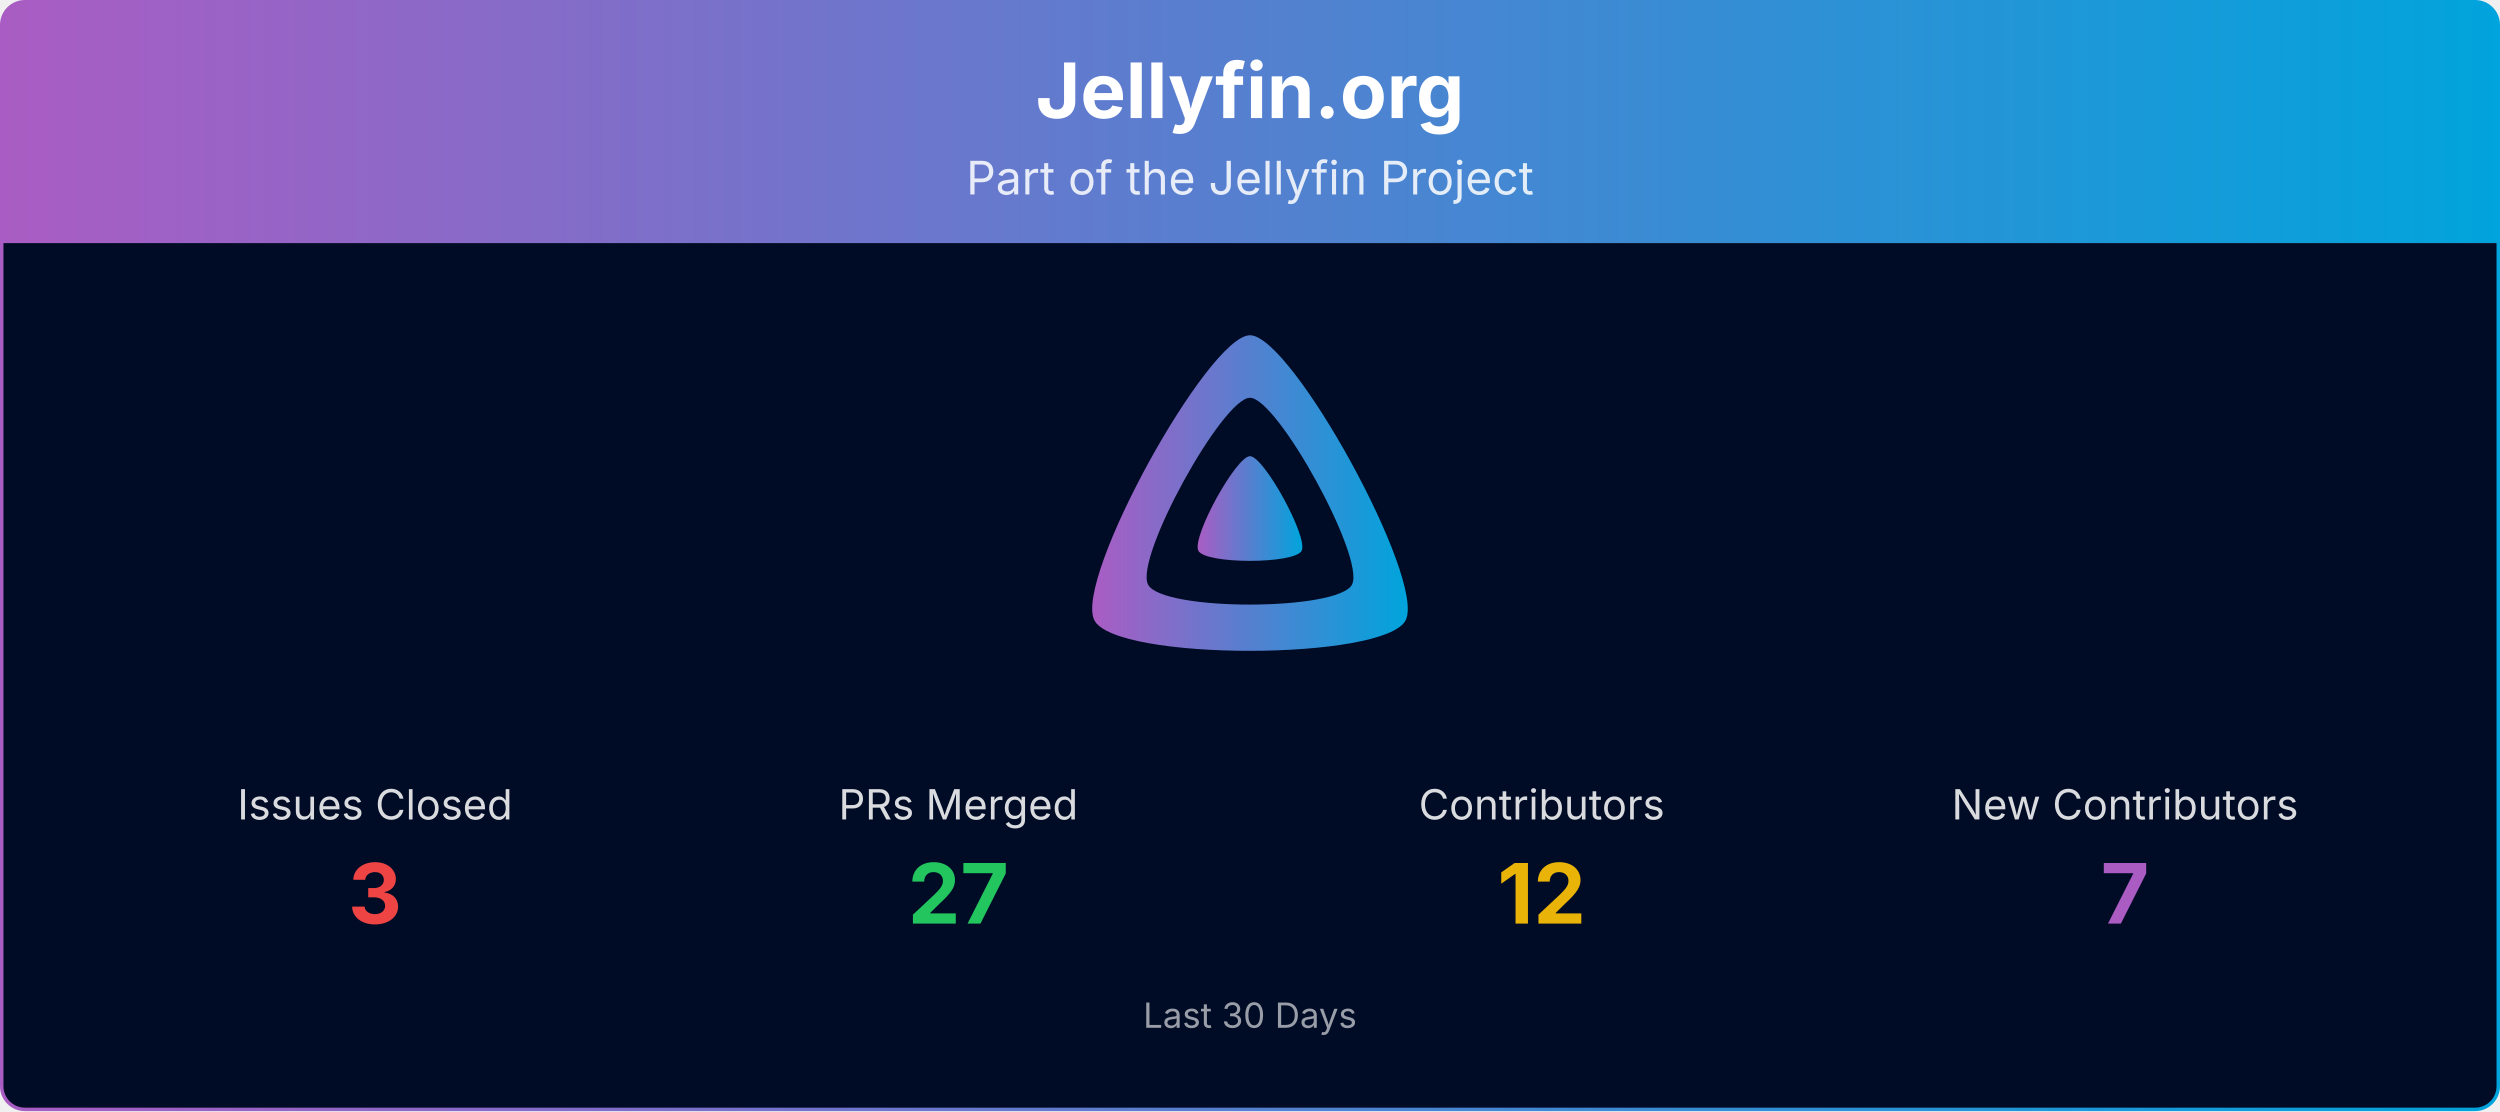
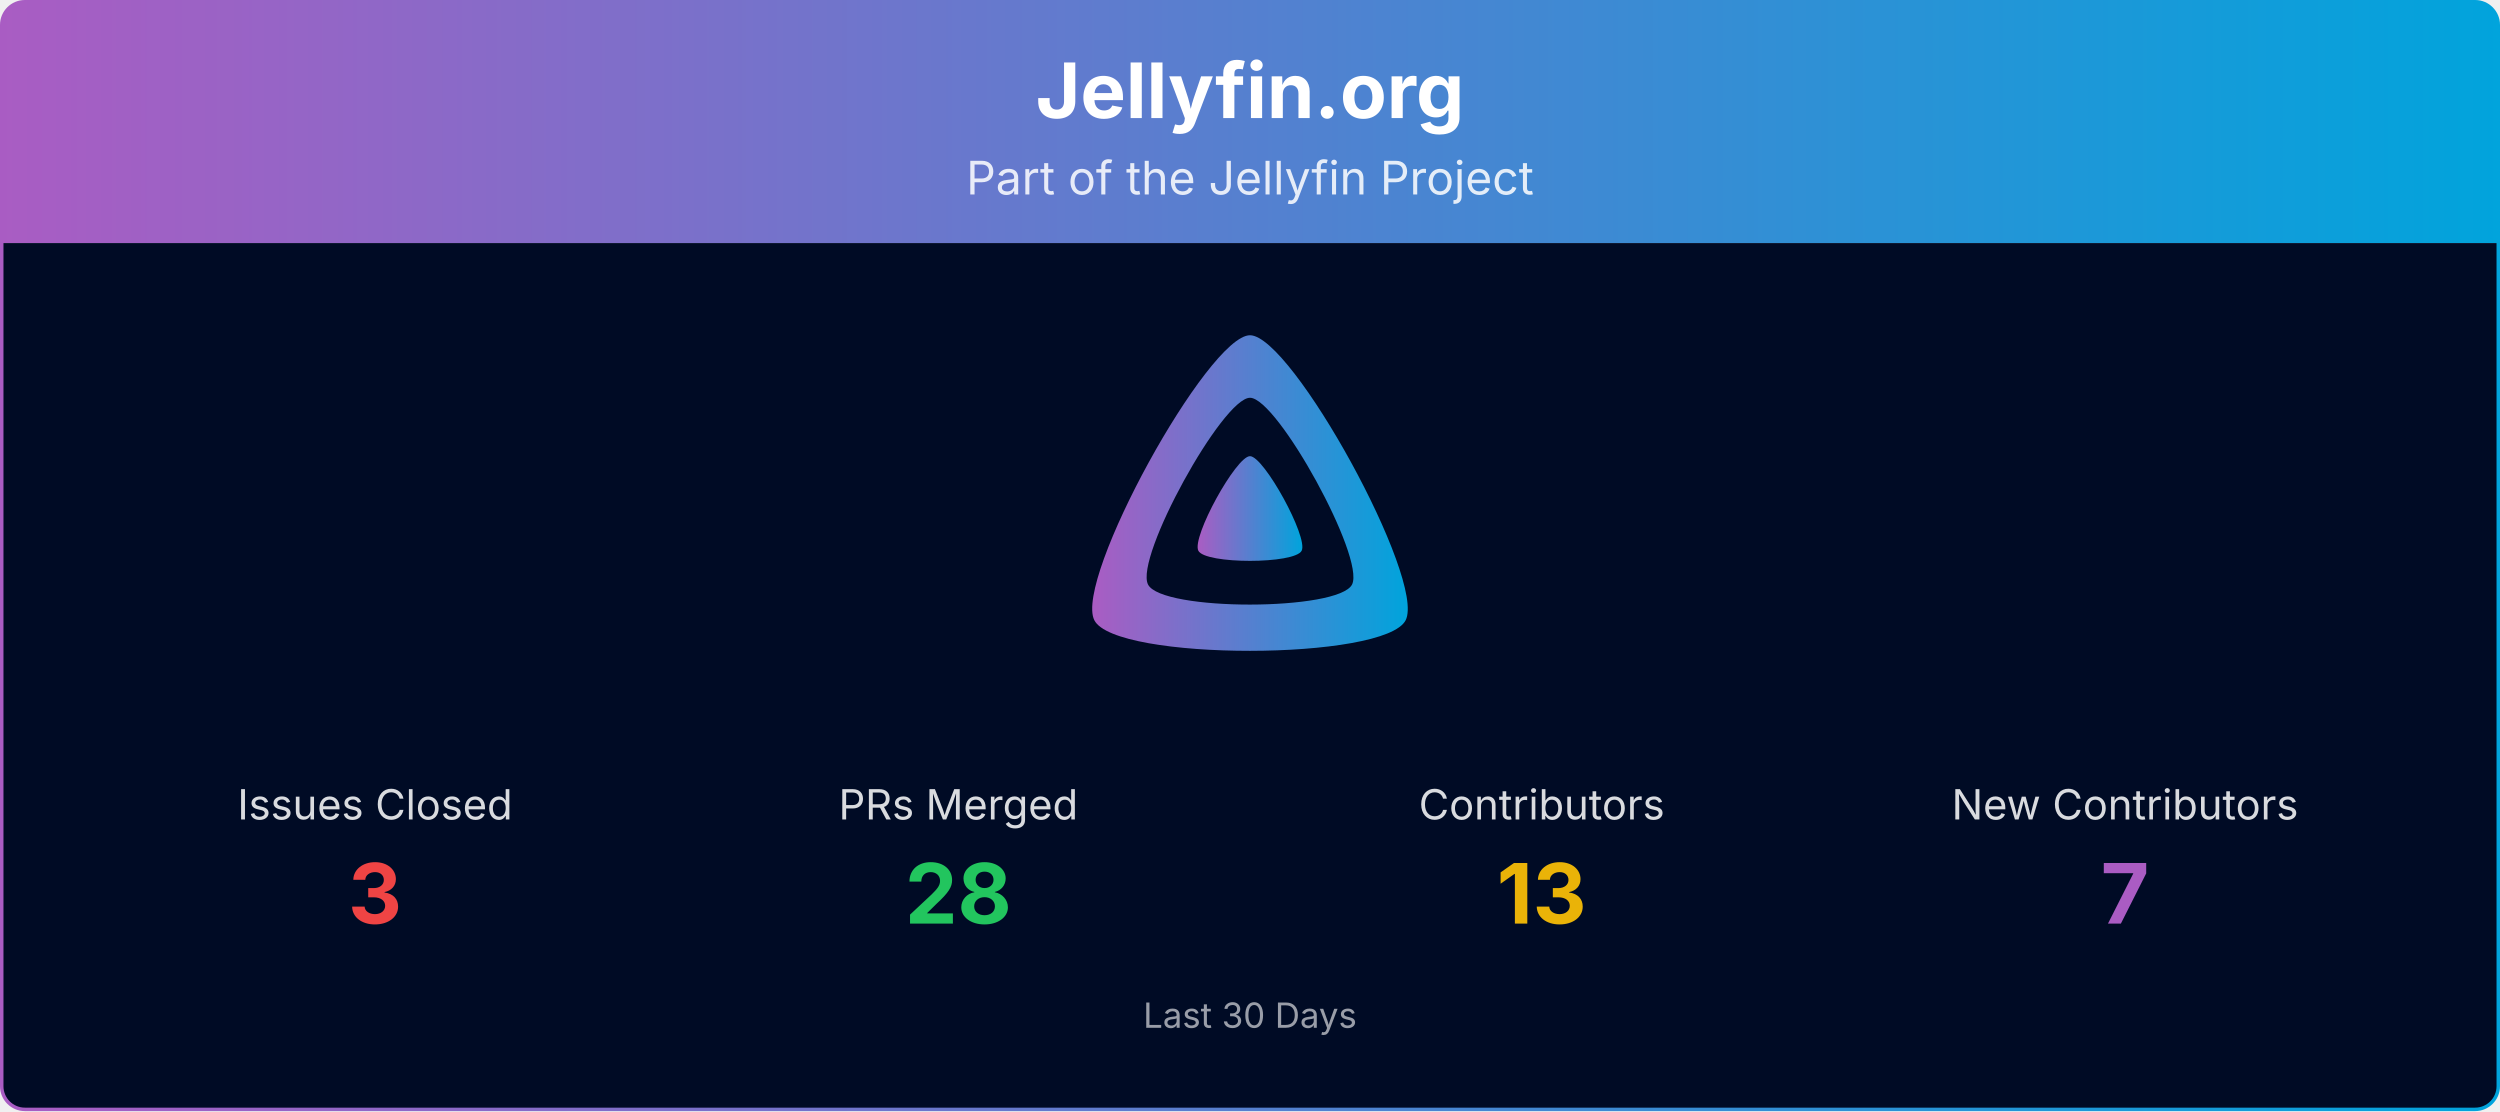
<svg xmlns="http://www.w3.org/2000/svg" viewBox="0 0 1080 480" width="100%" role="img" aria-label="Jellyfin.org">
  <defs>
    <linearGradient id="banner-jellyfin.org-grad" x1="0" y1="0" x2="1" y2="0">
      <stop offset="0%" stop-color="#AA5CC3" />
      <stop offset="100%" stop-color="#00A4DC" />
    </linearGradient>
    <clipPath id="banner-jellyfin.org-grad-clip">
      <rect x="0.75" y="0.75" width="1078.5" height="478.5" rx="10" ry="10" />
    </clipPath>
  </defs>
  <g clip-path="url(#banner-jellyfin.org-grad-clip)">
    <path d="M0.75,10.75 A10.0,10.0 0 0 1 10.75,0.75 L1069.25,0.75 A10.0,10.0 0 0 1 1079.25,10.75 L1079.25,105.00 L0.75,105.00 Z" fill="url(#banner-jellyfin.org-grad)" />
    <text x="540.0" y="51" text-anchor="middle" font-size="33" font-weight="700" font-family="Plus Jakarta Sans, system-ui, -apple-system, Segoe UI, sans-serif" fill="#ffffff">Jellyfin.org</text>
    <text x="540.0" y="84" text-anchor="middle" font-size="20" font-family="Plus Jakarta Sans, system-ui, -apple-system, Segoe UI, sans-serif" fill="#ffffff" opacity="0.85">Part of the Jellyfin Project</text>
    <rect x="0.75" y="105" width="1078.5" height="374.25" fill="#000b25" />
    <g transform="translate(465.00,138.00) scale(0.29297)">
      <path fill="url(#banner-jellyfin.org-grad)" fill-rule="evenodd" d="M256,23.3c-61.6,0-259.8,359.4-229.6,420.1s429.3,60,459.2,0S317.6,23.3,256,23.3zM406.5,390.8c-19.6,39.3-281.1,39.8-300.9,0s110.1-275.3,150.4-275.3S426.1,351.4,406.5,390.8z" />
      <path fill="url(#banner-jellyfin.org-grad)" d="M256,201.6c-20.4,0-86.2,119.3-76.2,139.4s142.5,19.9,152.4,0S276.5,201.6,256,201.6z" />
    </g>
    <text x="162.0" y="354.0" text-anchor="middle" font-size="18" font-family="Plus Jakarta Sans, system-ui, -apple-system, Segoe UI, sans-serif" fill="#ffffff" opacity="0.85">Issues Closed</text>
    <text x="162.0" y="399.0" text-anchor="middle" font-size="36" font-weight="700" font-family="Plus Jakarta Sans, system-ui, -apple-system, Segoe UI, sans-serif" fill="#ef4444">3</text>
    <text x="414.0" y="354.0" text-anchor="middle" font-size="18" font-family="Plus Jakarta Sans, system-ui, -apple-system, Segoe UI, sans-serif" fill="#ffffff" opacity="0.85">PRs Merged</text>
-     <text x="414.0" y="399.0" text-anchor="middle" font-size="36" font-weight="700" font-family="Plus Jakarta Sans, system-ui, -apple-system, Segoe UI, sans-serif" fill="#22c55e">27</text>
+     <text x="414.0" y="399.0" text-anchor="middle" font-size="36" font-weight="700" font-family="Plus Jakarta Sans, system-ui, -apple-system, Segoe UI, sans-serif" fill="#22c55e">28</text>
    <text x="666.0" y="354.0" text-anchor="middle" font-size="18" font-family="Plus Jakarta Sans, system-ui, -apple-system, Segoe UI, sans-serif" fill="#ffffff" opacity="0.85">Contributors</text>
-     <text x="666.0" y="399.0" text-anchor="middle" font-size="36" font-weight="700" font-family="Plus Jakarta Sans, system-ui, -apple-system, Segoe UI, sans-serif" fill="#eab308">12</text>
+     <text x="666.0" y="399.0" text-anchor="middle" font-size="36" font-weight="700" font-family="Plus Jakarta Sans, system-ui, -apple-system, Segoe UI, sans-serif" fill="#eab308">13</text>
    <text x="918.0" y="354.0" text-anchor="middle" font-size="18" font-family="Plus Jakarta Sans, system-ui, -apple-system, Segoe UI, sans-serif" fill="#ffffff" opacity="0.85">New Contributors</text>
    <text x="918.0" y="399.0" text-anchor="middle" font-size="36" font-weight="700" font-family="Plus Jakarta Sans, system-ui, -apple-system, Segoe UI, sans-serif" fill="#AA5CC3">7</text>
    <text x="540.0" y="444.0" text-anchor="middle" font-size="15" font-family="Plus Jakarta Sans, system-ui, -apple-system, Segoe UI, sans-serif" fill="#ffffff" opacity="0.6">Last 30 Days</text>
  </g>
  <rect x="0.75" y="0.75" width="1078.5" height="478.5" rx="10" ry="10" fill="none" stroke="url(#banner-jellyfin.org-grad)" stroke-width="1.5" />
</svg>
